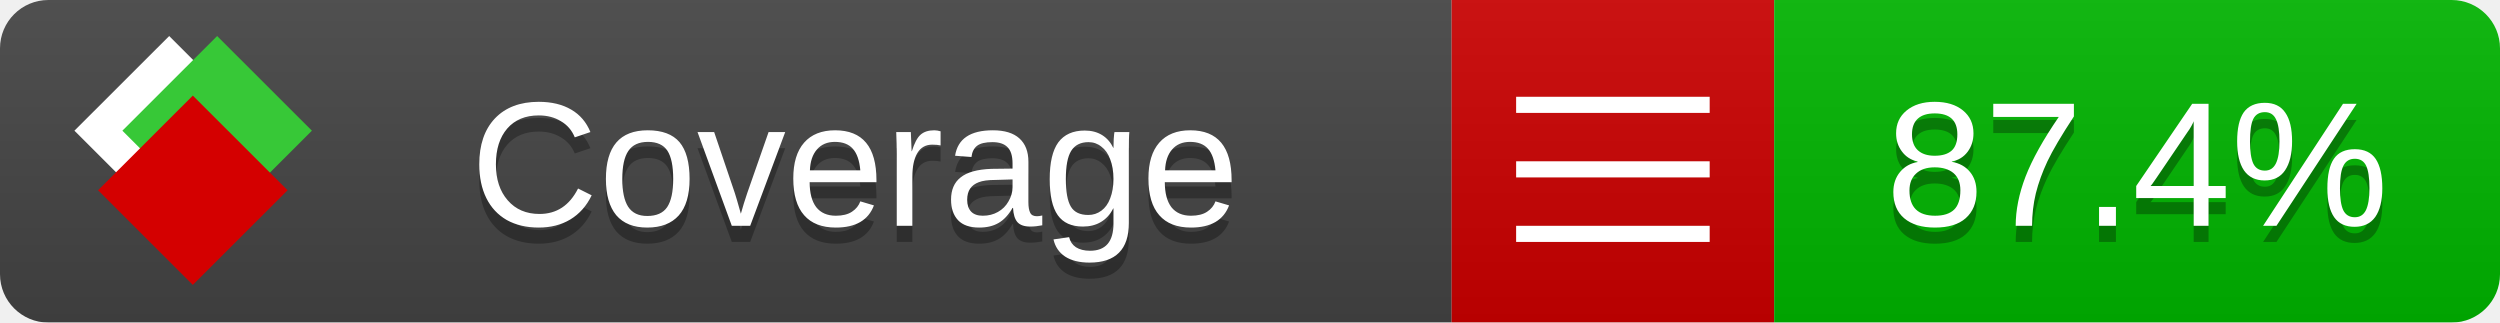
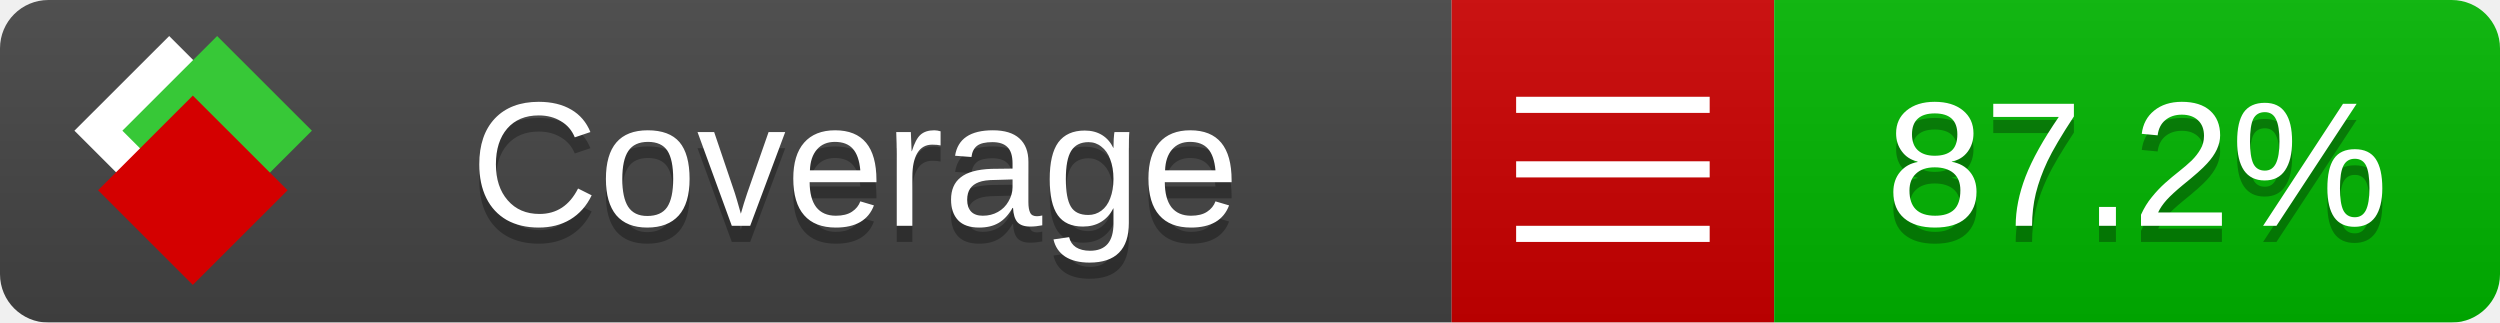
<svg xmlns="http://www.w3.org/2000/svg" xmlns:xlink="http://www.w3.org/1999/xlink" width="155" height="20">
  <style type="text/css">
          
            @keyframes fade1 {
                0% { visibility: visible; opacity: 1; }
               27% { visibility: visible; opacity: 1; }
               33% { visibility: hidden; opacity: 0; }
               60% { visibility: hidden; opacity: 0; }
               66% { visibility: hidden; opacity: 0; }
               93% { visibility: hidden; opacity: 0; }
              100% { visibility: visible; opacity: 1; }
            }
            @keyframes fade2 {
                0% { visibility: hidden; opacity: 0; }
               27% { visibility: hidden; opacity: 0; }
               33% { visibility: visible; opacity: 1; }
               60% { visibility: visible; opacity: 1; }
               66% { visibility: hidden; opacity: 0; }
               93% { visibility: hidden; opacity: 0; }
              100% { visibility: hidden; opacity: 0; }
            }
            @keyframes fade3 {
                0% { visibility: hidden; opacity: 0; }
               27% { visibility: hidden; opacity: 0; }
               33% { visibility: hidden; opacity: 0; }
               60% { visibility: hidden; opacity: 0; }
               66% { visibility: visible; opacity: 1; }
               93% { visibility: visible; opacity: 1; }
              100% { visibility: hidden; opacity: 0; }
            }
            .linecoverage {
                animation-duration: 15s;
                animation-name: fade1;
                animation-iteration-count: infinite;
            }
            .branchcoverage {
                animation-duration: 15s;
                animation-name: fade2;
                animation-iteration-count: infinite;
            }
            .methodcoverage {
                animation-duration: 15s;
                animation-name: fade3;
                animation-iteration-count: infinite;
            }
          
    </style>
  <defs>
    <linearGradient id="gradient" x2="0" y2="100%">
      <stop offset="0" stop-color="#bbb" stop-opacity=".1" />
      <stop offset="1" stop-opacity=".1" />
    </linearGradient>
    <linearGradient id="c">
      <stop offset="0" stop-color="#d40000" />
      <stop offset="1" stop-color="#ff2a2a" />
    </linearGradient>
    <linearGradient id="a">
      <stop offset="0" stop-color="#e0e0de" />
      <stop offset="1" stop-color="#fff" />
    </linearGradient>
    <linearGradient id="b">
      <stop offset="0" stop-color="#37c837" />
      <stop offset="1" stop-color="#217821" />
    </linearGradient>
    <linearGradient xlink:href="#a" id="e" x1="106.44" x2="69.96" y1="-11.96" y2="-46.84" gradientTransform="matrix(-.8426 -.00045 -.00045 -.8426 -94.27 -75.82)" gradientUnits="userSpaceOnUse" />
    <linearGradient xlink:href="#b" id="f" x1="56.19" x2="77.97" y1="-23.45" y2="10.62" gradientTransform="matrix(.8426 .00045 .00045 .8426 94.27 75.82)" gradientUnits="userSpaceOnUse" />
    <linearGradient xlink:href="#c" id="g" x1="79.98" x2="132.9" y1="10.79" y2="10.79" gradientTransform="matrix(.8426 .00045 .00045 .8426 94.27 75.82)" gradientUnits="userSpaceOnUse" />
    <mask id="mask">
      <rect width="155" height="20" rx="3" fill="#fff" />
    </mask>
    <g id="icon" transform="matrix(.04486 0 0 .04481 -.48 -.63)">
      <rect width="52.92" height="52.92" x="-109.72" y="-27.13" fill="url(#e)" transform="rotate(-135)" />
      <rect width="52.92" height="52.92" x="70.19" y="-39.18" fill="url(#f)" transform="rotate(45)" />
      <rect width="52.92" height="52.92" x="80.05" y="-15.74" fill="url(#g)" transform="rotate(45)" />
    </g>
  </defs>
  <g mask="url(#mask)">
    <rect x="0" y="0" width="90" height="20" fill="#444" />
    <rect x="90" y="0" width="20" height="20" fill="#c00" />
    <rect x="110" y="0" width="45" height="20" fill="#00B600" />
    <rect x="0" y="0" width="155" height="20" fill="url(#gradient)" />
  </g>
  <g>
    <path class="" stroke="#fff" d="M94 6.5 h12 M94 10.5 h12 M94 14.5 h12" />
  </g>
  <g fill="#fff" text-anchor="middle" font-family="Verdana,Arial,Geneva,sans-serif" font-size="11">
    <a xlink:href="https://github.com/danielpalme/ReportGenerator" target="_top">
      <use xlink:href="#icon" transform="translate(3,1) scale(3.5)" />
    </a>
    <text x="53" y="15" fill="#010101" fill-opacity=".3">Coverage</text>
    <text x="53" y="14" fill="#fff">Coverage</text>
-     <text class="" x="132.5" y="15" fill="#010101" fill-opacity=".3">87.4%</text>
-     <text class="" x="132.5" y="14">87.4%</text>
+     <text class="" x="132.5" y="15" fill="#010101" fill-opacity=".3">87.2%</text>
+     <text class="" x="132.5" y="14">87.2%</text>
  </g>
  <g>
    <rect class="" x="90" y="0" width="65" height="20" fill-opacity="0" />
  </g>
</svg>
